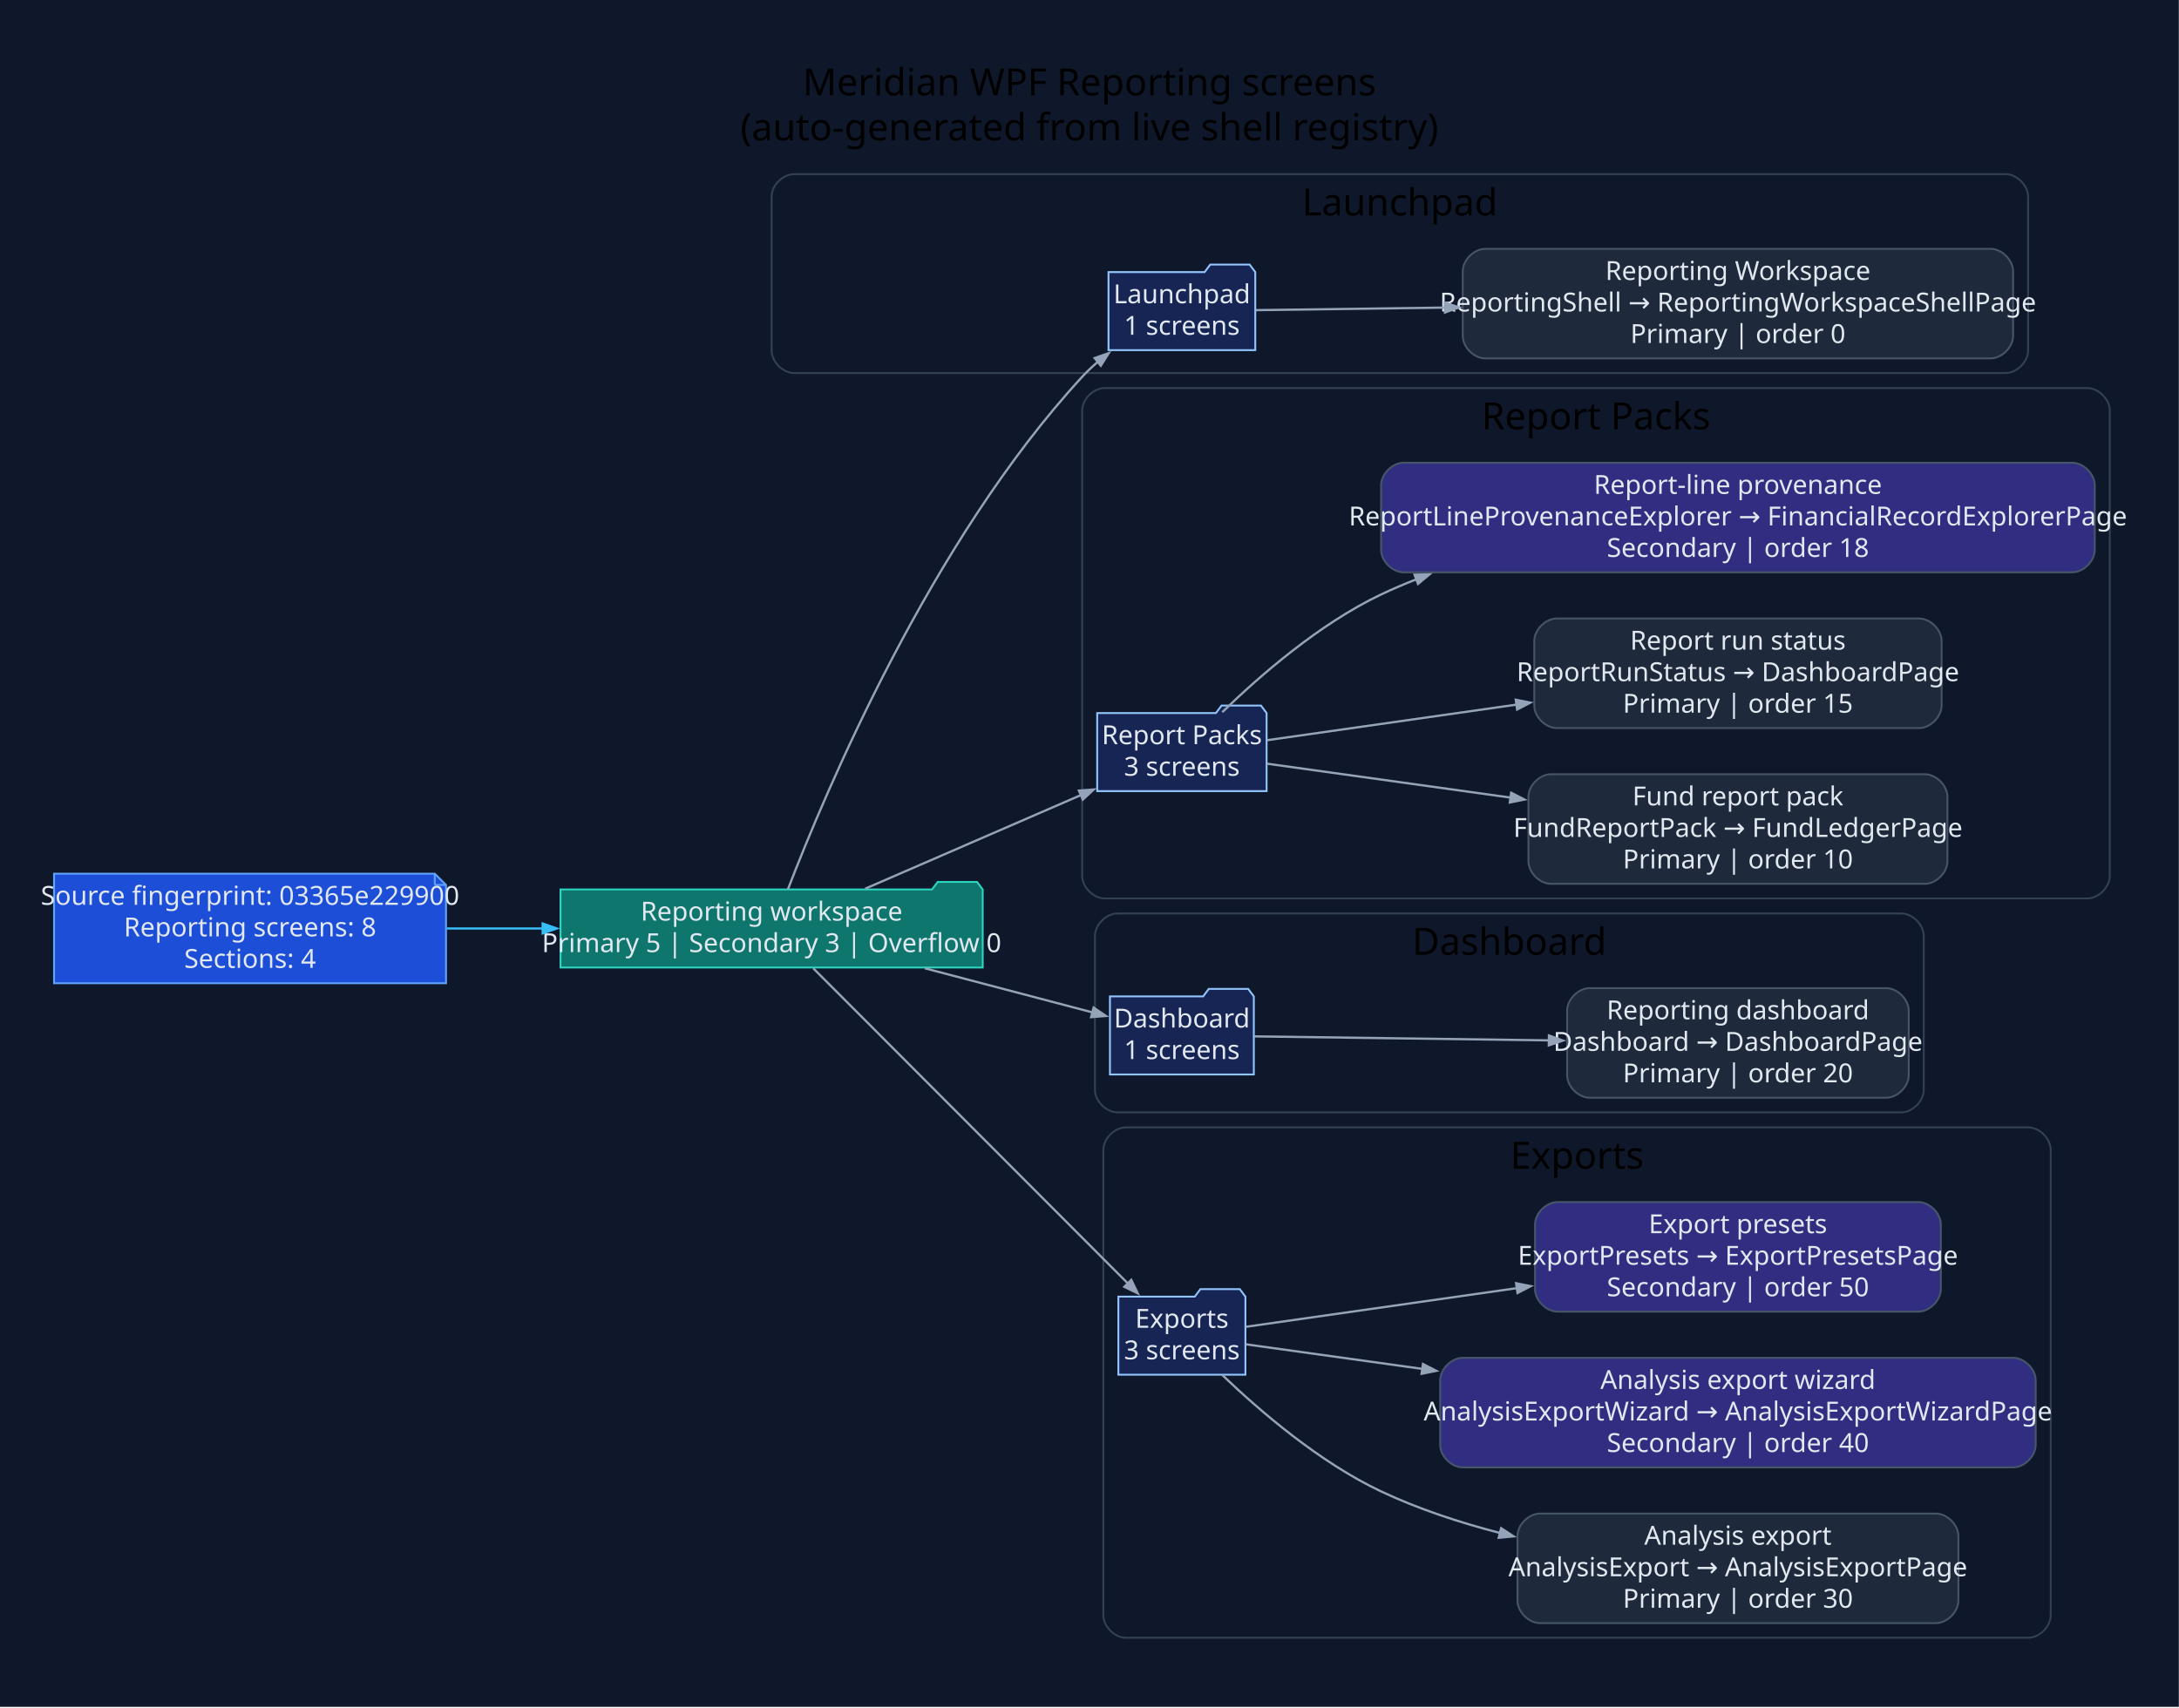
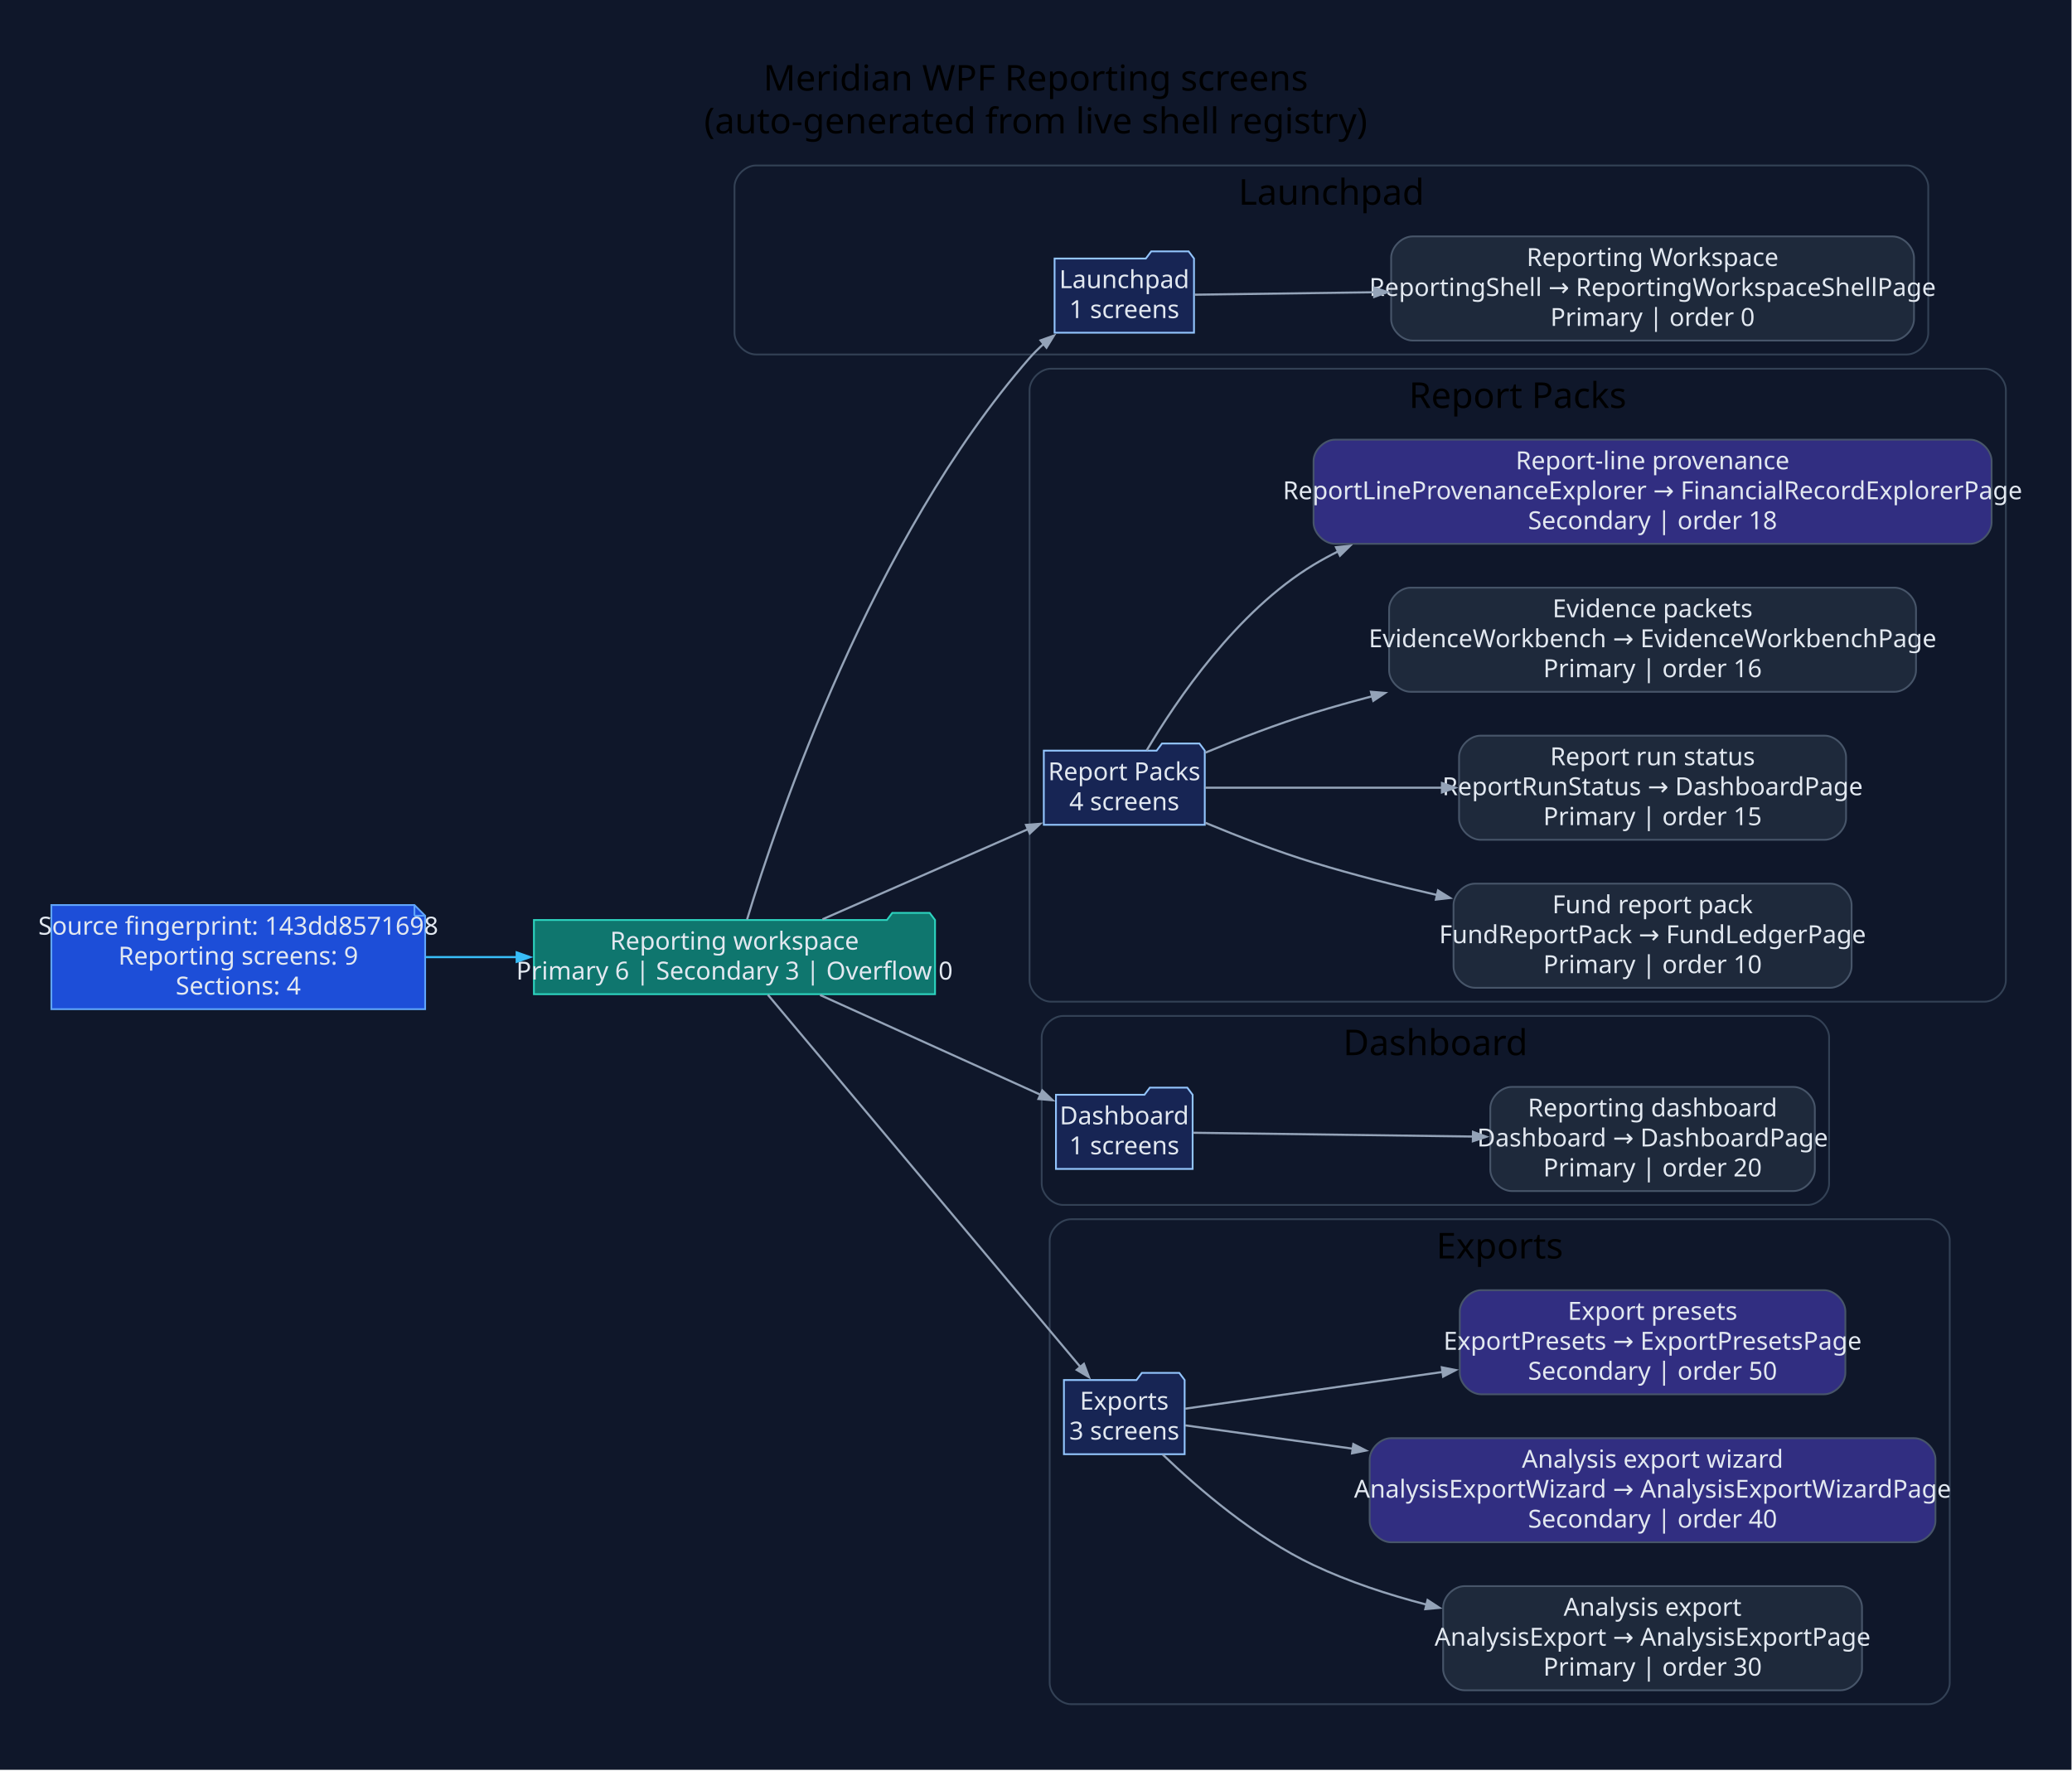
- <svg xmlns="http://www.w3.org/2000/svg" width="1161pt" height="910pt" viewBox="0.00 0.00 1161.00 910.00">
-   <g id="graph0" class="graph" transform="scale(1 1) rotate(0) translate(28.8 880.8)">
-     <polygon fill="#0f172a" stroke="none" points="-28.8,28.8 -28.8,-880.8 1132.12,-880.8 1132.12,28.8 -28.8,28.8" />
-     <text xml:space="preserve" text-anchor="middle" x="551.66" y="-830" font-family="Segoe UI" font-size="20.00">Meridian WPF Reporting screens</text>
-     <text xml:space="preserve" text-anchor="middle" x="551.66" y="-806" font-family="Segoe UI" font-size="20.00">(auto-generated from live shell registry)</text>
+ <svg xmlns="http://www.w3.org/2000/svg" width="1162pt" height="993pt" viewBox="0.00 0.00 1162.00 993.00">
+   <g id="graph0" class="graph" transform="scale(1 1) rotate(0) translate(28.8 963.8)">
+     <polygon fill="#0f172a" stroke="none" points="-28.8,28.8 -28.8,-963.8 1132.91,-963.8 1132.91,28.8 -28.8,28.8" />
+     <text xml:space="preserve" text-anchor="middle" x="552.05" y="-913" font-family="Segoe UI" font-size="20.00">Meridian WPF Reporting screens</text>
+     <text xml:space="preserve" text-anchor="middle" x="552.05" y="-889" font-family="Segoe UI" font-size="20.00">(auto-generated from live shell registry)</text>
    <g id="clust1" class="cluster">
-       <path fill="#0f172a" stroke="#334155" d="M394.32,-682C394.32,-682 1039.8,-682 1039.8,-682 1045.8,-682 1051.8,-688 1051.8,-694 1051.8,-694 1051.8,-776 1051.8,-776 1051.8,-782 1045.8,-788 1039.8,-788 1039.8,-788 394.32,-788 394.32,-788 388.32,-788 382.32,-782 382.32,-776 382.32,-776 382.32,-694 382.32,-694 382.32,-688 388.32,-682 394.32,-682" />
-       <text xml:space="preserve" text-anchor="middle" x="717.06" y="-766" font-family="Segoe UI" font-size="20.00">Launchpad</text>
+       <path fill="#0f172a" stroke="#334155" d="M395.11,-765C395.11,-765 1040.59,-765 1040.59,-765 1046.59,-765 1052.59,-771 1052.59,-777 1052.59,-777 1052.59,-859 1052.59,-859 1052.59,-865 1046.59,-871 1040.59,-871 1040.59,-871 395.11,-871 395.11,-871 389.11,-871 383.11,-865 383.11,-859 383.11,-859 383.11,-777 383.11,-777 383.11,-771 389.11,-765 395.11,-765" />
+       <text xml:space="preserve" text-anchor="middle" x="717.85" y="-849" font-family="Segoe UI" font-size="20.00">Launchpad</text>
    </g>
    <g id="clust2" class="cluster">
-       <path fill="#0f172a" stroke="#334155" d="M559.8,-402C559.8,-402 1083.32,-402 1083.32,-402 1089.32,-402 1095.32,-408 1095.32,-414 1095.32,-414 1095.32,-662 1095.32,-662 1095.32,-668 1089.32,-674 1083.32,-674 1083.32,-674 559.8,-674 559.8,-674 553.8,-674 547.8,-668 547.8,-662 547.8,-662 547.8,-414 547.8,-414 547.8,-408 553.8,-402 559.8,-402" />
-       <text xml:space="preserve" text-anchor="middle" x="821.56" y="-652" font-family="Segoe UI" font-size="20.00">Report Packs</text>
+       <path fill="#0f172a" stroke="#334155" d="M560.58,-402C560.58,-402 1084.11,-402 1084.11,-402 1090.11,-402 1096.11,-408 1096.11,-414 1096.11,-414 1096.11,-745 1096.11,-745 1096.11,-751 1090.11,-757 1084.11,-757 1084.11,-757 560.58,-757 560.58,-757 554.58,-757 548.58,-751 548.58,-745 548.58,-745 548.58,-414 548.58,-414 548.58,-408 554.58,-402 560.58,-402" />
+       <text xml:space="preserve" text-anchor="middle" x="822.34" y="-735" font-family="Segoe UI" font-size="20.00">Report Packs</text>
    </g>
    <g id="clust3" class="cluster">
-       <path fill="#0f172a" stroke="#334155" d="M566.6,-288C566.6,-288 984.2,-288 984.2,-288 990.2,-288 996.2,-294 996.2,-300 996.2,-300 996.2,-382 996.2,-382 996.2,-388 990.2,-394 984.2,-394 984.2,-394 566.6,-394 566.6,-394 560.6,-394 554.6,-388 554.6,-382 554.6,-382 554.6,-300 554.6,-300 554.6,-294 560.6,-288 566.6,-288" />
-       <text xml:space="preserve" text-anchor="middle" x="775.4" y="-372" font-family="Segoe UI" font-size="20.00">Dashboard</text>
+       <path fill="#0f172a" stroke="#334155" d="M567.39,-288C567.39,-288 984.98,-288 984.98,-288 990.98,-288 996.98,-294 996.98,-300 996.98,-300 996.98,-382 996.98,-382 996.98,-388 990.98,-394 984.98,-394 984.98,-394 567.39,-394 567.39,-394 561.39,-394 555.39,-388 555.39,-382 555.39,-382 555.39,-300 555.39,-300 555.39,-294 561.39,-288 567.39,-288" />
+       <text xml:space="preserve" text-anchor="middle" x="776.19" y="-372" font-family="Segoe UI" font-size="20.00">Dashboard</text>
    </g>
    <g id="clust4" class="cluster">
-       <path fill="#0f172a" stroke="#334155" d="M571.08,-8C571.08,-8 1051.85,-8 1051.85,-8 1057.85,-8 1063.85,-14 1063.85,-20 1063.85,-20 1063.85,-268 1063.85,-268 1063.85,-274 1057.85,-280 1051.85,-280 1051.85,-280 571.08,-280 571.08,-280 565.08,-280 559.08,-274 559.08,-268 559.08,-268 559.08,-20 559.08,-20 559.08,-14 565.08,-8 571.08,-8" />
-       <text xml:space="preserve" text-anchor="middle" x="811.46" y="-258" font-family="Segoe UI" font-size="20.00">Exports</text>
+       <path fill="#0f172a" stroke="#334155" d="M571.86,-8C571.86,-8 1052.63,-8 1052.63,-8 1058.63,-8 1064.63,-14 1064.63,-20 1064.63,-20 1064.63,-268 1064.63,-268 1064.63,-274 1058.63,-280 1052.63,-280 1052.63,-280 571.86,-280 571.86,-280 565.86,-280 559.86,-274 559.86,-268 559.86,-268 559.86,-20 559.86,-20 559.86,-14 565.86,-8 571.86,-8" />
+       <text xml:space="preserve" text-anchor="middle" x="812.25" y="-258" font-family="Segoe UI" font-size="20.00">Exports</text>
    </g>
    <g id="node1" class="node">
-       <polygon fill="#1d4ed8" stroke="#60a5fa" points="202.85,-415.2 0,-415.2 0,-356.8 208.85,-356.8 208.85,-409.2 202.85,-415.2" />
-       <polyline fill="none" stroke="#60a5fa" points="202.85,-415.2 202.85,-409.2" />
-       <polyline fill="none" stroke="#60a5fa" points="208.85,-409.2 202.85,-409.2" />
-       <text xml:space="preserve" text-anchor="middle" x="104.42" y="-398.6" font-family="Segoe UI" font-size="14.00" fill="#e2e8f0">Source fingerprint: 03365e229900</text>
-       <text xml:space="preserve" text-anchor="middle" x="104.42" y="-381.8" font-family="Segoe UI" font-size="14.00" fill="#e2e8f0">Reporting screens: 8</text>
-       <text xml:space="preserve" text-anchor="middle" x="104.42" y="-365" font-family="Segoe UI" font-size="14.00" fill="#e2e8f0">Sections: 4</text>
+       <polygon fill="#1d4ed8" stroke="#60a5fa" points="203.63,-456.2 0,-456.2 0,-397.8 209.63,-397.8 209.63,-450.2 203.63,-456.2" />
+       <polyline fill="none" stroke="#60a5fa" points="203.63,-456.2 203.63,-450.2" />
+       <polyline fill="none" stroke="#60a5fa" points="209.63,-450.2 203.63,-450.2" />
+       <text xml:space="preserve" text-anchor="middle" x="104.82" y="-439.6" font-family="Segoe UI" font-size="14.00" fill="#e2e8f0">Source fingerprint: 143dd8571698</text>
+       <text xml:space="preserve" text-anchor="middle" x="104.82" y="-422.8" font-family="Segoe UI" font-size="14.00" fill="#e2e8f0">Reporting screens: 9</text>
+       <text xml:space="preserve" text-anchor="middle" x="104.82" y="-406" font-family="Segoe UI" font-size="14.00" fill="#e2e8f0">Sections: 4</text>
    </g>
    <g id="node2" class="node">
-       <polygon fill="#0f766e" stroke="#2dd4bf" points="494.8,-406.8 491.8,-410.8 470.8,-410.8 467.8,-406.8 269.85,-406.8 269.85,-365.2 494.8,-365.2 494.8,-406.8" />
-       <text xml:space="preserve" text-anchor="middle" x="382.32" y="-390.2" font-family="Segoe UI" font-size="14.00" fill="#e2e8f0">Reporting workspace</text>
-       <text xml:space="preserve" text-anchor="middle" x="382.32" y="-373.4" font-family="Segoe UI" font-size="14.00" fill="#e2e8f0">Primary 5 | Secondary 3 | Overflow 0</text>
+       <polygon fill="#0f766e" stroke="#2dd4bf" points="495.58,-447.8 492.58,-451.8 471.58,-451.8 468.58,-447.8 270.63,-447.8 270.63,-406.2 495.58,-406.2 495.58,-447.8" />
+       <text xml:space="preserve" text-anchor="middle" x="383.11" y="-431.2" font-family="Segoe UI" font-size="14.00" fill="#e2e8f0">Reporting workspace</text>
+       <text xml:space="preserve" text-anchor="middle" x="383.11" y="-414.4" font-family="Segoe UI" font-size="14.00" fill="#e2e8f0">Primary 6 | Secondary 3 | Overflow 0</text>
    </g>
    <g id="edge1" class="edge">
-       <path fill="none" stroke="#38bdf8" stroke-width="1.2" d="M209.34,-386C226.12,-386 243.61,-386 260.75,-386" />
-       <polygon fill="#38bdf8" stroke="#38bdf8" stroke-width="1.2" points="260.35,-388.63 267.85,-386 260.35,-383.38 260.35,-388.63" />
+       <path fill="none" stroke="#38bdf8" stroke-width="1.2" d="M209.88,-427C226.68,-427 244.2,-427 261.36,-427" />
+       <polygon fill="#38bdf8" stroke="#38bdf8" stroke-width="1.2" points="260.98,-429.63 268.48,-427 260.98,-424.38 260.98,-429.63" />
    </g>
    <g id="node3" class="node">
-       <polygon fill="#172554" stroke="#93c5fd" points="640.03,-735.8 637.03,-739.8 616.03,-739.8 613.03,-735.8 561.83,-735.8 561.83,-694.2 640.03,-694.2 640.03,-735.8" />
-       <text xml:space="preserve" text-anchor="middle" x="600.93" y="-719.2" font-family="Segoe UI" font-size="14.00" fill="#e2e8f0">Launchpad</text>
-       <text xml:space="preserve" text-anchor="middle" x="600.93" y="-702.4" font-family="Segoe UI" font-size="14.00" fill="#e2e8f0">1 screens</text>
+       <polygon fill="#172554" stroke="#93c5fd" points="640.81,-818.8 637.81,-822.8 616.81,-822.8 613.81,-818.8 562.62,-818.8 562.62,-777.2 640.81,-777.2 640.81,-818.8" />
+       <text xml:space="preserve" text-anchor="middle" x="601.71" y="-802.2" font-family="Segoe UI" font-size="14.00" fill="#e2e8f0">Launchpad</text>
+       <text xml:space="preserve" text-anchor="middle" x="601.71" y="-785.4" font-family="Segoe UI" font-size="14.00" fill="#e2e8f0">1 screens</text>
    </g>
    <g id="edge2" class="edge">
-       <path fill="none" stroke="#94a3b8" stroke-width="1.2" d="M391.06,-406.98C410.78,-458.33 467.12,-592.49 547.8,-680 550.37,-682.8 553.22,-685.48 556.2,-688.03" />
-       <polygon fill="#94a3b8" stroke="#94a3b8" stroke-width="1.2" points="554.45,-689.99 561.96,-692.6 557.72,-685.88 554.45,-689.99" />
+       <path fill="none" stroke="#94a3b8" stroke-width="1.2" d="M390.16,-448.08C407.21,-504.53 460.2,-661.7 548.58,-763 551.04,-765.82 553.78,-768.51 556.67,-771.06" />
+       <polygon fill="#94a3b8" stroke="#94a3b8" stroke-width="1.2" points="554.78,-772.9 562.25,-775.59 558.09,-768.82 554.78,-772.9" />
    </g>
    <g id="node5" class="node">
-       <polygon fill="#172554" stroke="#93c5fd" points="646.06,-500.8 643.06,-504.8 622.06,-504.8 619.06,-500.8 555.8,-500.8 555.8,-459.2 646.06,-459.2 646.06,-500.8" />
-       <text xml:space="preserve" text-anchor="middle" x="600.93" y="-484.2" font-family="Segoe UI" font-size="14.00" fill="#e2e8f0">Report Packs</text>
-       <text xml:space="preserve" text-anchor="middle" x="600.93" y="-467.4" font-family="Segoe UI" font-size="14.00" fill="#e2e8f0">3 screens</text>
+       <polygon fill="#172554" stroke="#93c5fd" points="646.85,-542.8 643.85,-546.8 622.85,-546.8 619.85,-542.8 556.58,-542.8 556.58,-501.2 646.85,-501.2 646.85,-542.8" />
+       <text xml:space="preserve" text-anchor="middle" x="601.71" y="-526.2" font-family="Segoe UI" font-size="14.00" fill="#e2e8f0">Report Packs</text>
+       <text xml:space="preserve" text-anchor="middle" x="601.71" y="-509.4" font-family="Segoe UI" font-size="14.00" fill="#e2e8f0">4 screens</text>
    </g>
    <g id="edge4" class="edge">
-       <path fill="none" stroke="#94a3b8" stroke-width="1.2" d="M432.2,-407.21C466.51,-422.1 512.34,-441.99 547.43,-457.22" />
-       <polygon fill="#94a3b8" stroke="#94a3b8" stroke-width="1.2" points="546.05,-459.48 553.98,-460.06 548.14,-454.67 546.05,-459.48" />
+       <path fill="none" stroke="#94a3b8" stroke-width="1.2" d="M432.45,-448.2C466.73,-463.24 512.72,-483.41 547.96,-498.86" />
+       <polygon fill="#94a3b8" stroke="#94a3b8" stroke-width="1.2" points="546.62,-501.14 554.55,-501.75 548.73,-496.34 546.62,-501.14" />
+     </g>
+     <g id="node10" class="node">
+       <polygon fill="#172554" stroke="#93c5fd" points="640.04,-349.8 637.04,-353.8 616.04,-353.8 613.04,-349.8 563.39,-349.8 563.39,-308.2 640.04,-308.2 640.04,-349.8" />
+       <text xml:space="preserve" text-anchor="middle" x="601.71" y="-333.2" font-family="Segoe UI" font-size="14.00" fill="#e2e8f0">Dashboard</text>
+       <text xml:space="preserve" text-anchor="middle" x="601.71" y="-316.4" font-family="Segoe UI" font-size="14.00" fill="#e2e8f0">1 screens</text>
+     </g>
+     <g id="edge9" class="edge">
+       <path fill="none" stroke="#94a3b8" stroke-width="1.2" d="M431.11,-405.74C467.74,-389.16 518.32,-366.28 554.7,-349.82" />
+       <polygon fill="#94a3b8" stroke="#94a3b8" stroke-width="1.2" points="555.75,-352.22 561.5,-346.74 553.59,-347.44 555.75,-352.22" />
+     </g>
+     <g id="node12" class="node">
+       <polygon fill="#172554" stroke="#93c5fd" points="635.56,-189.8 632.56,-193.8 611.56,-193.8 608.56,-189.8 567.86,-189.8 567.86,-148.2 635.56,-148.2 635.56,-189.8" />
+       <text xml:space="preserve" text-anchor="middle" x="601.71" y="-173.2" font-family="Segoe UI" font-size="14.00" fill="#e2e8f0">Exports</text>
+       <text xml:space="preserve" text-anchor="middle" x="601.71" y="-156.4" font-family="Segoe UI" font-size="14.00" fill="#e2e8f0">3 screens</text>
+     </g>
+     <g id="edge11" class="edge">
+       <path fill="none" stroke="#94a3b8" stroke-width="1.2" d="M401.83,-405.89C440.72,-359.57 533.54,-249.02 577.22,-196.98" />
+       <polygon fill="#94a3b8" stroke="#94a3b8" stroke-width="1.2" points="579.07,-198.87 581.88,-191.43 575.05,-195.49 579.07,-198.87" />
+     </g>
+     <g id="node4" class="node">
+       <path fill="#1e293b" stroke="#475569" d="M1032.59,-831.2C1032.59,-831.2 763.37,-831.2 763.37,-831.2 757.37,-831.2 751.37,-825.2 751.37,-819.2 751.37,-819.2 751.37,-784.8 751.37,-784.8 751.37,-778.8 757.37,-772.8 763.37,-772.8 763.37,-772.8 1032.59,-772.8 1032.59,-772.8 1038.59,-772.8 1044.59,-778.8 1044.59,-784.8 1044.59,-784.8 1044.59,-819.2 1044.59,-819.2 1044.59,-825.2 1038.59,-831.2 1032.59,-831.2" />
+       <text xml:space="preserve" text-anchor="middle" x="897.98" y="-814.6" font-family="Segoe UI" font-size="14.00" fill="#e2e8f0">Reporting Workspace</text>
+       <text xml:space="preserve" text-anchor="middle" x="897.98" y="-797.8" font-family="Segoe UI" font-size="14.00" fill="#e2e8f0">ReportingShell → ReportingWorkspaceShellPage</text>
+       <text xml:space="preserve" text-anchor="middle" x="897.98" y="-781" font-family="Segoe UI" font-size="14.00" fill="#e2e8f0">Primary | order 0</text>
+     </g>
+     <g id="edge3" class="edge">
+       <path fill="none" stroke="#94a3b8" stroke-width="1.2" d="M641.18,-798.52C667.58,-798.88 704.51,-799.38 742.12,-799.89" />
+       <polygon fill="#94a3b8" stroke="#94a3b8" stroke-width="1.2" points="741.82,-802.52 749.36,-799.99 741.89,-797.27 741.82,-802.52" />
+     </g>
+     <g id="node6" class="node">
+       <path fill="#1e293b" stroke="#475569" d="M997.6,-468.2C997.6,-468.2 798.35,-468.2 798.35,-468.2 792.35,-468.2 786.35,-462.2 786.35,-456.2 786.35,-456.2 786.35,-421.8 786.35,-421.8 786.35,-415.8 792.35,-409.8 798.35,-409.8 798.35,-409.8 997.6,-409.8 997.6,-409.8 1003.6,-409.8 1009.6,-415.8 1009.6,-421.8 1009.6,-421.8 1009.6,-456.2 1009.6,-456.2 1009.6,-462.2 1003.6,-468.2 997.6,-468.2" />
+       <text xml:space="preserve" text-anchor="middle" x="897.98" y="-451.6" font-family="Segoe UI" font-size="14.00" fill="#e2e8f0">Fund report pack</text>
+       <text xml:space="preserve" text-anchor="middle" x="897.98" y="-434.8" font-family="Segoe UI" font-size="14.00" fill="#e2e8f0">FundReportPack → FundLedgerPage</text>
+       <text xml:space="preserve" text-anchor="middle" x="897.98" y="-418" font-family="Segoe UI" font-size="14.00" fill="#e2e8f0">Primary | order 10</text>
+     </g>
+     <g id="edge5" class="edge">
+       <path fill="none" stroke="#94a3b8" stroke-width="1.2" d="M647.15,-502.34C665.67,-494.65 687.55,-486.21 707.85,-480 730.07,-473.2 754.09,-467.09 777.31,-461.78" />
+       <polygon fill="#94a3b8" stroke="#94a3b8" stroke-width="1.2" points="777.66,-464.39 784.4,-460.18 776.5,-459.27 777.66,-464.39" />
+     </g>
+     <g id="node7" class="node">
+       <path fill="#1e293b" stroke="#475569" d="M994.49,-551.2C994.49,-551.2 801.46,-551.2 801.46,-551.2 795.46,-551.2 789.46,-545.2 789.46,-539.2 789.46,-539.2 789.46,-504.8 789.46,-504.8 789.46,-498.8 795.46,-492.8 801.46,-492.8 801.46,-492.8 994.49,-492.8 994.49,-492.8 1000.49,-492.8 1006.49,-498.8 1006.49,-504.8 1006.49,-504.8 1006.49,-539.2 1006.49,-539.2 1006.49,-545.2 1000.49,-551.2 994.49,-551.2" />
+       <text xml:space="preserve" text-anchor="middle" x="897.98" y="-534.6" font-family="Segoe UI" font-size="14.00" fill="#e2e8f0">Report run status</text>
+       <text xml:space="preserve" text-anchor="middle" x="897.98" y="-517.8" font-family="Segoe UI" font-size="14.00" fill="#e2e8f0">ReportRunStatus → DashboardPage</text>
+       <text xml:space="preserve" text-anchor="middle" x="897.98" y="-501" font-family="Segoe UI" font-size="14.00" fill="#e2e8f0">Primary | order 15</text>
+     </g>
+     <g id="edge6" class="edge">
+       <path fill="none" stroke="#94a3b8" stroke-width="1.2" d="M647.09,-522C682.31,-522 733.22,-522 779.92,-522" />
+       <polygon fill="#94a3b8" stroke="#94a3b8" stroke-width="1.2" points="779.88,-524.63 787.38,-522 779.88,-519.38 779.88,-524.63" />
+     </g>
+     <g id="node8" class="node">
+       <path fill="#1e293b" stroke="#475569" d="M1033.72,-634.2C1033.72,-634.2 762.23,-634.2 762.23,-634.2 756.23,-634.2 750.23,-628.2 750.23,-622.2 750.23,-622.2 750.23,-587.8 750.23,-587.8 750.23,-581.8 756.23,-575.8 762.23,-575.8 762.23,-575.8 1033.72,-575.8 1033.72,-575.8 1039.72,-575.8 1045.72,-581.8 1045.72,-587.8 1045.72,-587.8 1045.72,-622.2 1045.72,-622.2 1045.72,-628.2 1039.72,-634.2 1033.72,-634.2" />
+       <text xml:space="preserve" text-anchor="middle" x="897.98" y="-617.6" font-family="Segoe UI" font-size="14.00" fill="#e2e8f0">Evidence packets</text>
+       <text xml:space="preserve" text-anchor="middle" x="897.98" y="-600.8" font-family="Segoe UI" font-size="14.00" fill="#e2e8f0">EvidenceWorkbench → EvidenceWorkbenchPage</text>
+       <text xml:space="preserve" text-anchor="middle" x="897.98" y="-584" font-family="Segoe UI" font-size="14.00" fill="#e2e8f0">Primary | order 16</text>
+     </g>
+     <g id="edge7" class="edge">
+       <path fill="none" stroke="#94a3b8" stroke-width="1.2" d="M647.15,-541.66C665.67,-549.35 687.55,-557.79 707.85,-564 718.5,-567.26 729.56,-570.36 740.74,-573.29" />
+       <polygon fill="#94a3b8" stroke="#94a3b8" stroke-width="1.2" points="740.06,-575.82 747.98,-575.15 741.37,-570.74 740.06,-575.82" />
    </g>
    <g id="node9" class="node">
-       <polygon fill="#172554" stroke="#93c5fd" points="639.25,-349.8 636.25,-353.8 615.25,-353.8 612.25,-349.8 562.6,-349.8 562.6,-308.2 639.25,-308.2 639.25,-349.8" />
-       <text xml:space="preserve" text-anchor="middle" x="600.93" y="-333.2" font-family="Segoe UI" font-size="14.00" fill="#e2e8f0">Dashboard</text>
-       <text xml:space="preserve" text-anchor="middle" x="600.93" y="-316.4" font-family="Segoe UI" font-size="14.00" fill="#e2e8f0">1 screens</text>
+       <path fill="#312e81" stroke="#475569" d="M1076.11,-717.2C1076.11,-717.2 719.85,-717.2 719.85,-717.2 713.85,-717.2 707.85,-711.2 707.85,-705.2 707.85,-705.2 707.85,-670.8 707.85,-670.8 707.85,-664.8 713.85,-658.8 719.85,-658.8 719.85,-658.8 1076.11,-658.8 1076.11,-658.8 1082.11,-658.8 1088.11,-664.8 1088.11,-670.8 1088.11,-670.8 1088.11,-705.2 1088.11,-705.2 1088.11,-711.2 1082.11,-717.2 1076.11,-717.2" />
+       <text xml:space="preserve" text-anchor="middle" x="897.98" y="-700.6" font-family="Segoe UI" font-size="14.00" fill="#e2e8f0">Report-line provenance</text>
+       <text xml:space="preserve" text-anchor="middle" x="897.98" y="-683.8" font-family="Segoe UI" font-size="14.00" fill="#e2e8f0">ReportLineProvenanceExplorer → FinancialRecordExplorerPage</text>
+       <text xml:space="preserve" text-anchor="middle" x="897.98" y="-667" font-family="Segoe UI" font-size="14.00" fill="#e2e8f0">Secondary | order 18</text>
    </g>
    <g id="edge8" class="edge">
-       <path fill="none" stroke="#94a3b8" stroke-width="1.2" d="M463.98,-364.78C494.11,-356.85 527.29,-348.11 553.33,-341.26" />
-       <polygon fill="#94a3b8" stroke="#94a3b8" stroke-width="1.2" points="553.89,-343.83 560.47,-339.38 552.55,-338.75 553.89,-343.83" />
+       <path fill="none" stroke="#94a3b8" stroke-width="1.2" d="M614.29,-542.96C631.06,-571.25 664.86,-621.09 707.85,-647 712.36,-649.72 717.04,-652.27 721.83,-654.64" />
+       <polygon fill="#94a3b8" stroke="#94a3b8" stroke-width="1.2" points="720.46,-656.9 728.36,-657.71 722.69,-652.14 720.46,-656.9" />
    </g>
    <g id="node11" class="node">
-       <polygon fill="#172554" stroke="#93c5fd" points="634.78,-189.8 631.78,-193.8 610.78,-193.8 607.78,-189.8 567.08,-189.8 567.08,-148.2 634.78,-148.2 634.78,-189.8" />
-       <text xml:space="preserve" text-anchor="middle" x="600.93" y="-173.2" font-family="Segoe UI" font-size="14.00" fill="#e2e8f0">Exports</text>
-       <text xml:space="preserve" text-anchor="middle" x="600.93" y="-156.4" font-family="Segoe UI" font-size="14.00" fill="#e2e8f0">3 screens</text>
+       <path fill="#1e293b" stroke="#475569" d="M976.98,-354.2C976.98,-354.2 818.97,-354.2 818.97,-354.2 812.97,-354.2 806.97,-348.2 806.97,-342.2 806.97,-342.2 806.97,-307.8 806.97,-307.8 806.97,-301.8 812.97,-295.8 818.97,-295.8 818.97,-295.8 976.98,-295.8 976.98,-295.8 982.98,-295.8 988.98,-301.8 988.98,-307.8 988.98,-307.8 988.98,-342.2 988.98,-342.2 988.98,-348.2 982.98,-354.2 976.98,-354.2" />
+       <text xml:space="preserve" text-anchor="middle" x="897.98" y="-337.6" font-family="Segoe UI" font-size="14.00" fill="#e2e8f0">Reporting dashboard</text>
+       <text xml:space="preserve" text-anchor="middle" x="897.98" y="-320.8" font-family="Segoe UI" font-size="14.00" fill="#e2e8f0">Dashboard → DashboardPage</text>
+       <text xml:space="preserve" text-anchor="middle" x="897.98" y="-304" font-family="Segoe UI" font-size="14.00" fill="#e2e8f0">Primary | order 20</text>
    </g>
    <g id="edge10" class="edge">
-       <path fill="none" stroke="#94a3b8" stroke-width="1.2" d="M404.49,-364.8C443.87,-325.34 528.4,-240.66 572.26,-196.72" />
-       <polygon fill="#94a3b8" stroke="#94a3b8" stroke-width="1.2" points="573.96,-198.74 577.4,-191.57 570.24,-195.03 573.96,-198.74" />
-     </g>
-     <g id="node4" class="node">
-       <path fill="#1e293b" stroke="#475569" d="M1031.8,-748.2C1031.8,-748.2 762.58,-748.2 762.58,-748.2 756.58,-748.2 750.58,-742.2 750.58,-736.2 750.58,-736.2 750.58,-701.8 750.58,-701.8 750.58,-695.8 756.58,-689.8 762.58,-689.8 762.58,-689.8 1031.8,-689.8 1031.8,-689.8 1037.8,-689.8 1043.8,-695.8 1043.8,-701.8 1043.8,-701.8 1043.8,-736.2 1043.8,-736.2 1043.8,-742.2 1037.8,-748.2 1031.8,-748.2" />
-       <text xml:space="preserve" text-anchor="middle" x="897.19" y="-731.6" font-family="Segoe UI" font-size="14.00" fill="#e2e8f0">Reporting Workspace</text>
-       <text xml:space="preserve" text-anchor="middle" x="897.19" y="-714.8" font-family="Segoe UI" font-size="14.00" fill="#e2e8f0">ReportingShell → ReportingWorkspaceShellPage</text>
-       <text xml:space="preserve" text-anchor="middle" x="897.19" y="-698" font-family="Segoe UI" font-size="14.00" fill="#e2e8f0">Primary | order 0</text>
-     </g>
-     <g id="edge3" class="edge">
-       <path fill="none" stroke="#94a3b8" stroke-width="1.2" d="M640.4,-715.52C666.79,-715.88 703.73,-716.38 741.33,-716.89" />
-       <polygon fill="#94a3b8" stroke="#94a3b8" stroke-width="1.2" points="741.04,-719.52 748.57,-716.99 741.11,-714.27 741.04,-719.52" />
-     </g>
-     <g id="node6" class="node">
-       <path fill="#1e293b" stroke="#475569" d="M996.81,-468.2C996.81,-468.2 797.57,-468.2 797.57,-468.2 791.57,-468.2 785.57,-462.2 785.57,-456.2 785.57,-456.2 785.57,-421.8 785.57,-421.8 785.57,-415.8 791.57,-409.8 797.57,-409.8 797.57,-409.8 996.81,-409.8 996.81,-409.8 1002.81,-409.8 1008.81,-415.8 1008.81,-421.8 1008.81,-421.8 1008.81,-456.2 1008.81,-456.2 1008.81,-462.2 1002.81,-468.2 996.81,-468.2" />
-       <text xml:space="preserve" text-anchor="middle" x="897.19" y="-451.6" font-family="Segoe UI" font-size="14.00" fill="#e2e8f0">Fund report pack</text>
-       <text xml:space="preserve" text-anchor="middle" x="897.19" y="-434.8" font-family="Segoe UI" font-size="14.00" fill="#e2e8f0">FundReportPack → FundLedgerPage</text>
-       <text xml:space="preserve" text-anchor="middle" x="897.19" y="-418" font-family="Segoe UI" font-size="14.00" fill="#e2e8f0">Primary | order 10</text>
-     </g>
-     <g id="edge5" class="edge">
-       <path fill="none" stroke="#94a3b8" stroke-width="1.2" d="M646.3,-473.82C680.77,-469.01 730.27,-462.12 776.13,-455.73" />
-       <polygon fill="#94a3b8" stroke="#94a3b8" stroke-width="1.2" points="776.39,-458.34 783.45,-454.71 775.66,-453.14 776.39,-458.34" />
-     </g>
-     <g id="node7" class="node">
-       <path fill="#1e293b" stroke="#475569" d="M993.71,-551.2C993.71,-551.2 800.68,-551.2 800.68,-551.2 794.68,-551.2 788.68,-545.2 788.68,-539.2 788.68,-539.2 788.68,-504.8 788.68,-504.8 788.68,-498.8 794.68,-492.8 800.68,-492.8 800.68,-492.8 993.71,-492.8 993.71,-492.8 999.71,-492.8 1005.71,-498.8 1005.71,-504.8 1005.71,-504.8 1005.71,-539.2 1005.71,-539.2 1005.71,-545.2 999.71,-551.2 993.71,-551.2" />
-       <text xml:space="preserve" text-anchor="middle" x="897.19" y="-534.6" font-family="Segoe UI" font-size="14.00" fill="#e2e8f0">Report run status</text>
-       <text xml:space="preserve" text-anchor="middle" x="897.19" y="-517.8" font-family="Segoe UI" font-size="14.00" fill="#e2e8f0">ReportRunStatus → DashboardPage</text>
-       <text xml:space="preserve" text-anchor="middle" x="897.19" y="-501" font-family="Segoe UI" font-size="14.00" fill="#e2e8f0">Primary | order 15</text>
-     </g>
-     <g id="edge6" class="edge">
-       <path fill="none" stroke="#94a3b8" stroke-width="1.2" d="M646.3,-486.33C681.6,-491.37 732.65,-498.66 779.42,-505.33" />
-       <polygon fill="#94a3b8" stroke="#94a3b8" stroke-width="1.2" points="778.81,-507.9 786.61,-506.36 779.56,-502.7 778.81,-507.9" />
-     </g>
-     <g id="node8" class="node">
-       <path fill="#312e81" stroke="#475569" d="M1075.32,-634.2C1075.32,-634.2 719.06,-634.2 719.06,-634.2 713.06,-634.2 707.06,-628.2 707.06,-622.2 707.06,-622.2 707.06,-587.8 707.06,-587.8 707.06,-581.8 713.06,-575.8 719.06,-575.8 719.06,-575.8 1075.32,-575.8 1075.32,-575.8 1081.32,-575.8 1087.32,-581.8 1087.32,-587.8 1087.32,-587.8 1087.32,-622.2 1087.32,-622.2 1087.32,-628.2 1081.32,-634.2 1075.32,-634.2" />
-       <text xml:space="preserve" text-anchor="middle" x="897.19" y="-617.6" font-family="Segoe UI" font-size="14.00" fill="#e2e8f0">Report-line provenance</text>
-       <text xml:space="preserve" text-anchor="middle" x="897.19" y="-600.8" font-family="Segoe UI" font-size="14.00" fill="#e2e8f0">ReportLineProvenanceExplorer → FinancialRecordExplorerPage</text>
-       <text xml:space="preserve" text-anchor="middle" x="897.19" y="-584" font-family="Segoe UI" font-size="14.00" fill="#e2e8f0">Secondary | order 18</text>
-     </g>
-     <g id="edge7" class="edge">
-       <path fill="none" stroke="#94a3b8" stroke-width="1.2" d="M622.45,-501.28C642.31,-520.58 674.15,-548.35 707.06,-564 713.25,-566.94 719.65,-569.67 726.19,-572.21" />
-       <polygon fill="#94a3b8" stroke="#94a3b8" stroke-width="1.2" points="724.9,-574.53 732.85,-574.69 726.74,-569.61 724.9,-574.53" />
-     </g>
-     <g id="node10" class="node">
-       <path fill="#1e293b" stroke="#475569" d="M976.2,-354.2C976.2,-354.2 818.19,-354.2 818.19,-354.2 812.19,-354.2 806.19,-348.2 806.19,-342.2 806.19,-342.2 806.19,-307.8 806.19,-307.8 806.19,-301.8 812.19,-295.8 818.19,-295.8 818.19,-295.8 976.2,-295.8 976.2,-295.8 982.2,-295.8 988.2,-301.8 988.2,-307.8 988.2,-307.8 988.2,-342.2 988.2,-342.2 988.2,-348.2 982.2,-354.2 976.2,-354.2" />
-       <text xml:space="preserve" text-anchor="middle" x="897.19" y="-337.6" font-family="Segoe UI" font-size="14.00" fill="#e2e8f0">Reporting dashboard</text>
-       <text xml:space="preserve" text-anchor="middle" x="897.19" y="-320.8" font-family="Segoe UI" font-size="14.00" fill="#e2e8f0">Dashboard → DashboardPage</text>
-       <text xml:space="preserve" text-anchor="middle" x="897.19" y="-304" font-family="Segoe UI" font-size="14.00" fill="#e2e8f0">Primary | order 20</text>
-     </g>
-     <g id="edge9" class="edge">
-       <path fill="none" stroke="#94a3b8" stroke-width="1.2" d="M639.5,-328.49C678.9,-327.95 742.48,-327.09 796.5,-326.36" />
-       <polygon fill="#94a3b8" stroke="#94a3b8" stroke-width="1.2" points="796.5,-328.98 803.96,-326.25 796.43,-323.73 796.5,-328.98" />
-     </g>
-     <g id="node12" class="node">
-       <path fill="#1e293b" stroke="#475569" d="M1002.65,-74.2C1002.65,-74.2 791.73,-74.2 791.73,-74.2 785.73,-74.2 779.73,-68.2 779.73,-62.2 779.73,-62.2 779.73,-27.8 779.73,-27.8 779.73,-21.8 785.73,-15.8 791.73,-15.8 791.73,-15.8 1002.65,-15.8 1002.65,-15.8 1008.65,-15.8 1014.65,-21.8 1014.65,-27.8 1014.65,-27.8 1014.65,-62.2 1014.65,-62.2 1014.65,-68.2 1008.65,-74.2 1002.65,-74.2" />
-       <text xml:space="preserve" text-anchor="middle" x="897.19" y="-57.6" font-family="Segoe UI" font-size="14.00" fill="#e2e8f0">Analysis export</text>
-       <text xml:space="preserve" text-anchor="middle" x="897.19" y="-40.8" font-family="Segoe UI" font-size="14.00" fill="#e2e8f0">AnalysisExport → AnalysisExportPage</text>
-       <text xml:space="preserve" text-anchor="middle" x="897.19" y="-24" font-family="Segoe UI" font-size="14.00" fill="#e2e8f0">Primary | order 30</text>
-     </g>
-     <g id="edge11" class="edge">
-       <path fill="none" stroke="#94a3b8" stroke-width="1.2" d="M622.5,-147.99C642.39,-128.92 674.25,-101.48 707.06,-86 726.82,-76.68 748.75,-69.44 770.47,-63.84" />
-       <polygon fill="#94a3b8" stroke="#94a3b8" stroke-width="1.2" points="771.02,-66.41 777.67,-62.05 769.75,-61.31 771.02,-66.41" />
+       <path fill="none" stroke="#94a3b8" stroke-width="1.2" d="M640.28,-328.49C679.68,-327.95 743.26,-327.09 797.29,-326.36" />
+       <polygon fill="#94a3b8" stroke="#94a3b8" stroke-width="1.2" points="797.28,-328.98 804.75,-326.25 797.21,-323.73 797.28,-328.98" />
    </g>
    <g id="node13" class="node">
-       <path fill="#312e81" stroke="#475569" d="M1043.85,-157.2C1043.85,-157.2 750.54,-157.2 750.54,-157.2 744.54,-157.2 738.54,-151.2 738.54,-145.2 738.54,-145.2 738.54,-110.8 738.54,-110.8 738.54,-104.8 744.54,-98.8 750.54,-98.8 750.54,-98.8 1043.85,-98.8 1043.85,-98.8 1049.85,-98.8 1055.85,-104.8 1055.85,-110.8 1055.85,-110.8 1055.85,-145.2 1055.85,-145.2 1055.85,-151.2 1049.85,-157.2 1043.85,-157.2" />
-       <text xml:space="preserve" text-anchor="middle" x="897.19" y="-140.6" font-family="Segoe UI" font-size="14.00" fill="#e2e8f0">Analysis export wizard</text>
-       <text xml:space="preserve" text-anchor="middle" x="897.19" y="-123.8" font-family="Segoe UI" font-size="14.00" fill="#e2e8f0">AnalysisExportWizard → AnalysisExportWizardPage</text>
-       <text xml:space="preserve" text-anchor="middle" x="897.19" y="-107" font-family="Segoe UI" font-size="14.00" fill="#e2e8f0">Secondary | order 40</text>
+       <path fill="#1e293b" stroke="#475569" d="M1003.44,-74.2C1003.44,-74.2 792.52,-74.2 792.52,-74.2 786.52,-74.2 780.52,-68.2 780.52,-62.2 780.52,-62.2 780.52,-27.8 780.52,-27.8 780.52,-21.8 786.52,-15.8 792.52,-15.8 792.52,-15.8 1003.44,-15.8 1003.44,-15.8 1009.44,-15.8 1015.44,-21.8 1015.44,-27.8 1015.44,-27.8 1015.44,-62.2 1015.44,-62.2 1015.44,-68.2 1009.44,-74.2 1003.44,-74.2" />
+       <text xml:space="preserve" text-anchor="middle" x="897.98" y="-57.6" font-family="Segoe UI" font-size="14.00" fill="#e2e8f0">Analysis export</text>
+       <text xml:space="preserve" text-anchor="middle" x="897.98" y="-40.8" font-family="Segoe UI" font-size="14.00" fill="#e2e8f0">AnalysisExport → AnalysisExportPage</text>
+       <text xml:space="preserve" text-anchor="middle" x="897.98" y="-24" font-family="Segoe UI" font-size="14.00" fill="#e2e8f0">Primary | order 30</text>
    </g>
    <g id="edge12" class="edge">
-       <path fill="none" stroke="#94a3b8" stroke-width="1.2" d="M635.11,-164.38C659.01,-161.05 693.25,-156.28 729.11,-151.28" />
-       <polygon fill="#94a3b8" stroke="#94a3b8" stroke-width="1.2" points="729.38,-153.89 736.45,-150.26 728.66,-148.69 729.38,-153.89" />
+       <path fill="none" stroke="#94a3b8" stroke-width="1.2" d="M623.29,-147.99C643.18,-128.92 675.04,-101.48 707.85,-86 727.61,-76.68 749.54,-69.44 771.26,-63.84" />
+       <polygon fill="#94a3b8" stroke="#94a3b8" stroke-width="1.2" points="771.81,-66.41 778.45,-62.05 770.54,-61.31 771.81,-66.41" />
    </g>
    <g id="node14" class="node">
-       <path fill="#312e81" stroke="#475569" d="M993.31,-240.2C993.31,-240.2 801.07,-240.2 801.07,-240.2 795.07,-240.2 789.07,-234.2 789.07,-228.2 789.07,-228.2 789.07,-193.8 789.07,-193.8 789.07,-187.8 795.07,-181.8 801.07,-181.8 801.07,-181.8 993.31,-181.8 993.31,-181.8 999.31,-181.8 1005.31,-187.8 1005.31,-193.8 1005.31,-193.8 1005.31,-228.2 1005.31,-228.2 1005.31,-234.2 999.31,-240.2 993.31,-240.2" />
-       <text xml:space="preserve" text-anchor="middle" x="897.19" y="-223.6" font-family="Segoe UI" font-size="14.00" fill="#e2e8f0">Export presets</text>
-       <text xml:space="preserve" text-anchor="middle" x="897.19" y="-206.8" font-family="Segoe UI" font-size="14.00" fill="#e2e8f0">ExportPresets → ExportPresetsPage</text>
-       <text xml:space="preserve" text-anchor="middle" x="897.19" y="-190" font-family="Segoe UI" font-size="14.00" fill="#e2e8f0">Secondary | order 50</text>
+       <path fill="#312e81" stroke="#475569" d="M1044.63,-157.2C1044.63,-157.2 751.32,-157.2 751.32,-157.2 745.32,-157.2 739.32,-151.2 739.32,-145.2 739.32,-145.2 739.32,-110.8 739.32,-110.8 739.32,-104.8 745.32,-98.8 751.32,-98.8 751.32,-98.8 1044.63,-98.8 1044.63,-98.8 1050.63,-98.8 1056.63,-104.8 1056.63,-110.8 1056.63,-110.8 1056.63,-145.2 1056.63,-145.2 1056.63,-151.2 1050.63,-157.2 1044.63,-157.2" />
+       <text xml:space="preserve" text-anchor="middle" x="897.98" y="-140.6" font-family="Segoe UI" font-size="14.00" fill="#e2e8f0">Analysis export wizard</text>
+       <text xml:space="preserve" text-anchor="middle" x="897.98" y="-123.8" font-family="Segoe UI" font-size="14.00" fill="#e2e8f0">AnalysisExportWizard → AnalysisExportWizardPage</text>
+       <text xml:space="preserve" text-anchor="middle" x="897.98" y="-107" font-family="Segoe UI" font-size="14.00" fill="#e2e8f0">Secondary | order 40</text>
    </g>
    <g id="edge13" class="edge">
-       <path fill="none" stroke="#94a3b8" stroke-width="1.2" d="M635.11,-173.74C670.21,-178.75 727.59,-186.94 779.63,-194.36" />
-       <polygon fill="#94a3b8" stroke="#94a3b8" stroke-width="1.2" points="779.01,-196.93 786.81,-195.39 779.76,-191.73 779.01,-196.93" />
+       <path fill="none" stroke="#94a3b8" stroke-width="1.2" d="M635.9,-164.38C659.8,-161.05 694.04,-156.28 729.89,-151.28" />
+       <polygon fill="#94a3b8" stroke="#94a3b8" stroke-width="1.2" points="730.17,-153.89 737.24,-150.26 729.45,-148.69 730.17,-153.89" />
+     </g>
+     <g id="node15" class="node">
+       <path fill="#312e81" stroke="#475569" d="M994.1,-240.2C994.1,-240.2 801.85,-240.2 801.85,-240.2 795.85,-240.2 789.85,-234.2 789.85,-228.2 789.85,-228.2 789.85,-193.8 789.85,-193.8 789.85,-187.8 795.85,-181.8 801.85,-181.8 801.85,-181.8 994.1,-181.8 994.1,-181.8 1000.1,-181.8 1006.1,-187.8 1006.1,-193.8 1006.1,-193.8 1006.1,-228.2 1006.1,-228.2 1006.1,-234.2 1000.1,-240.2 994.1,-240.2" />
+       <text xml:space="preserve" text-anchor="middle" x="897.98" y="-223.6" font-family="Segoe UI" font-size="14.00" fill="#e2e8f0">Export presets</text>
+       <text xml:space="preserve" text-anchor="middle" x="897.98" y="-206.8" font-family="Segoe UI" font-size="14.00" fill="#e2e8f0">ExportPresets → ExportPresetsPage</text>
+       <text xml:space="preserve" text-anchor="middle" x="897.98" y="-190" font-family="Segoe UI" font-size="14.00" fill="#e2e8f0">Secondary | order 50</text>
+     </g>
+     <g id="edge14" class="edge">
+       <path fill="none" stroke="#94a3b8" stroke-width="1.2" d="M635.9,-173.74C670.99,-178.75 728.38,-186.94 780.42,-194.36" />
+       <polygon fill="#94a3b8" stroke="#94a3b8" stroke-width="1.2" points="779.8,-196.93 787.6,-195.39 780.54,-191.73 779.8,-196.93" />
    </g>
  </g>
</svg>
